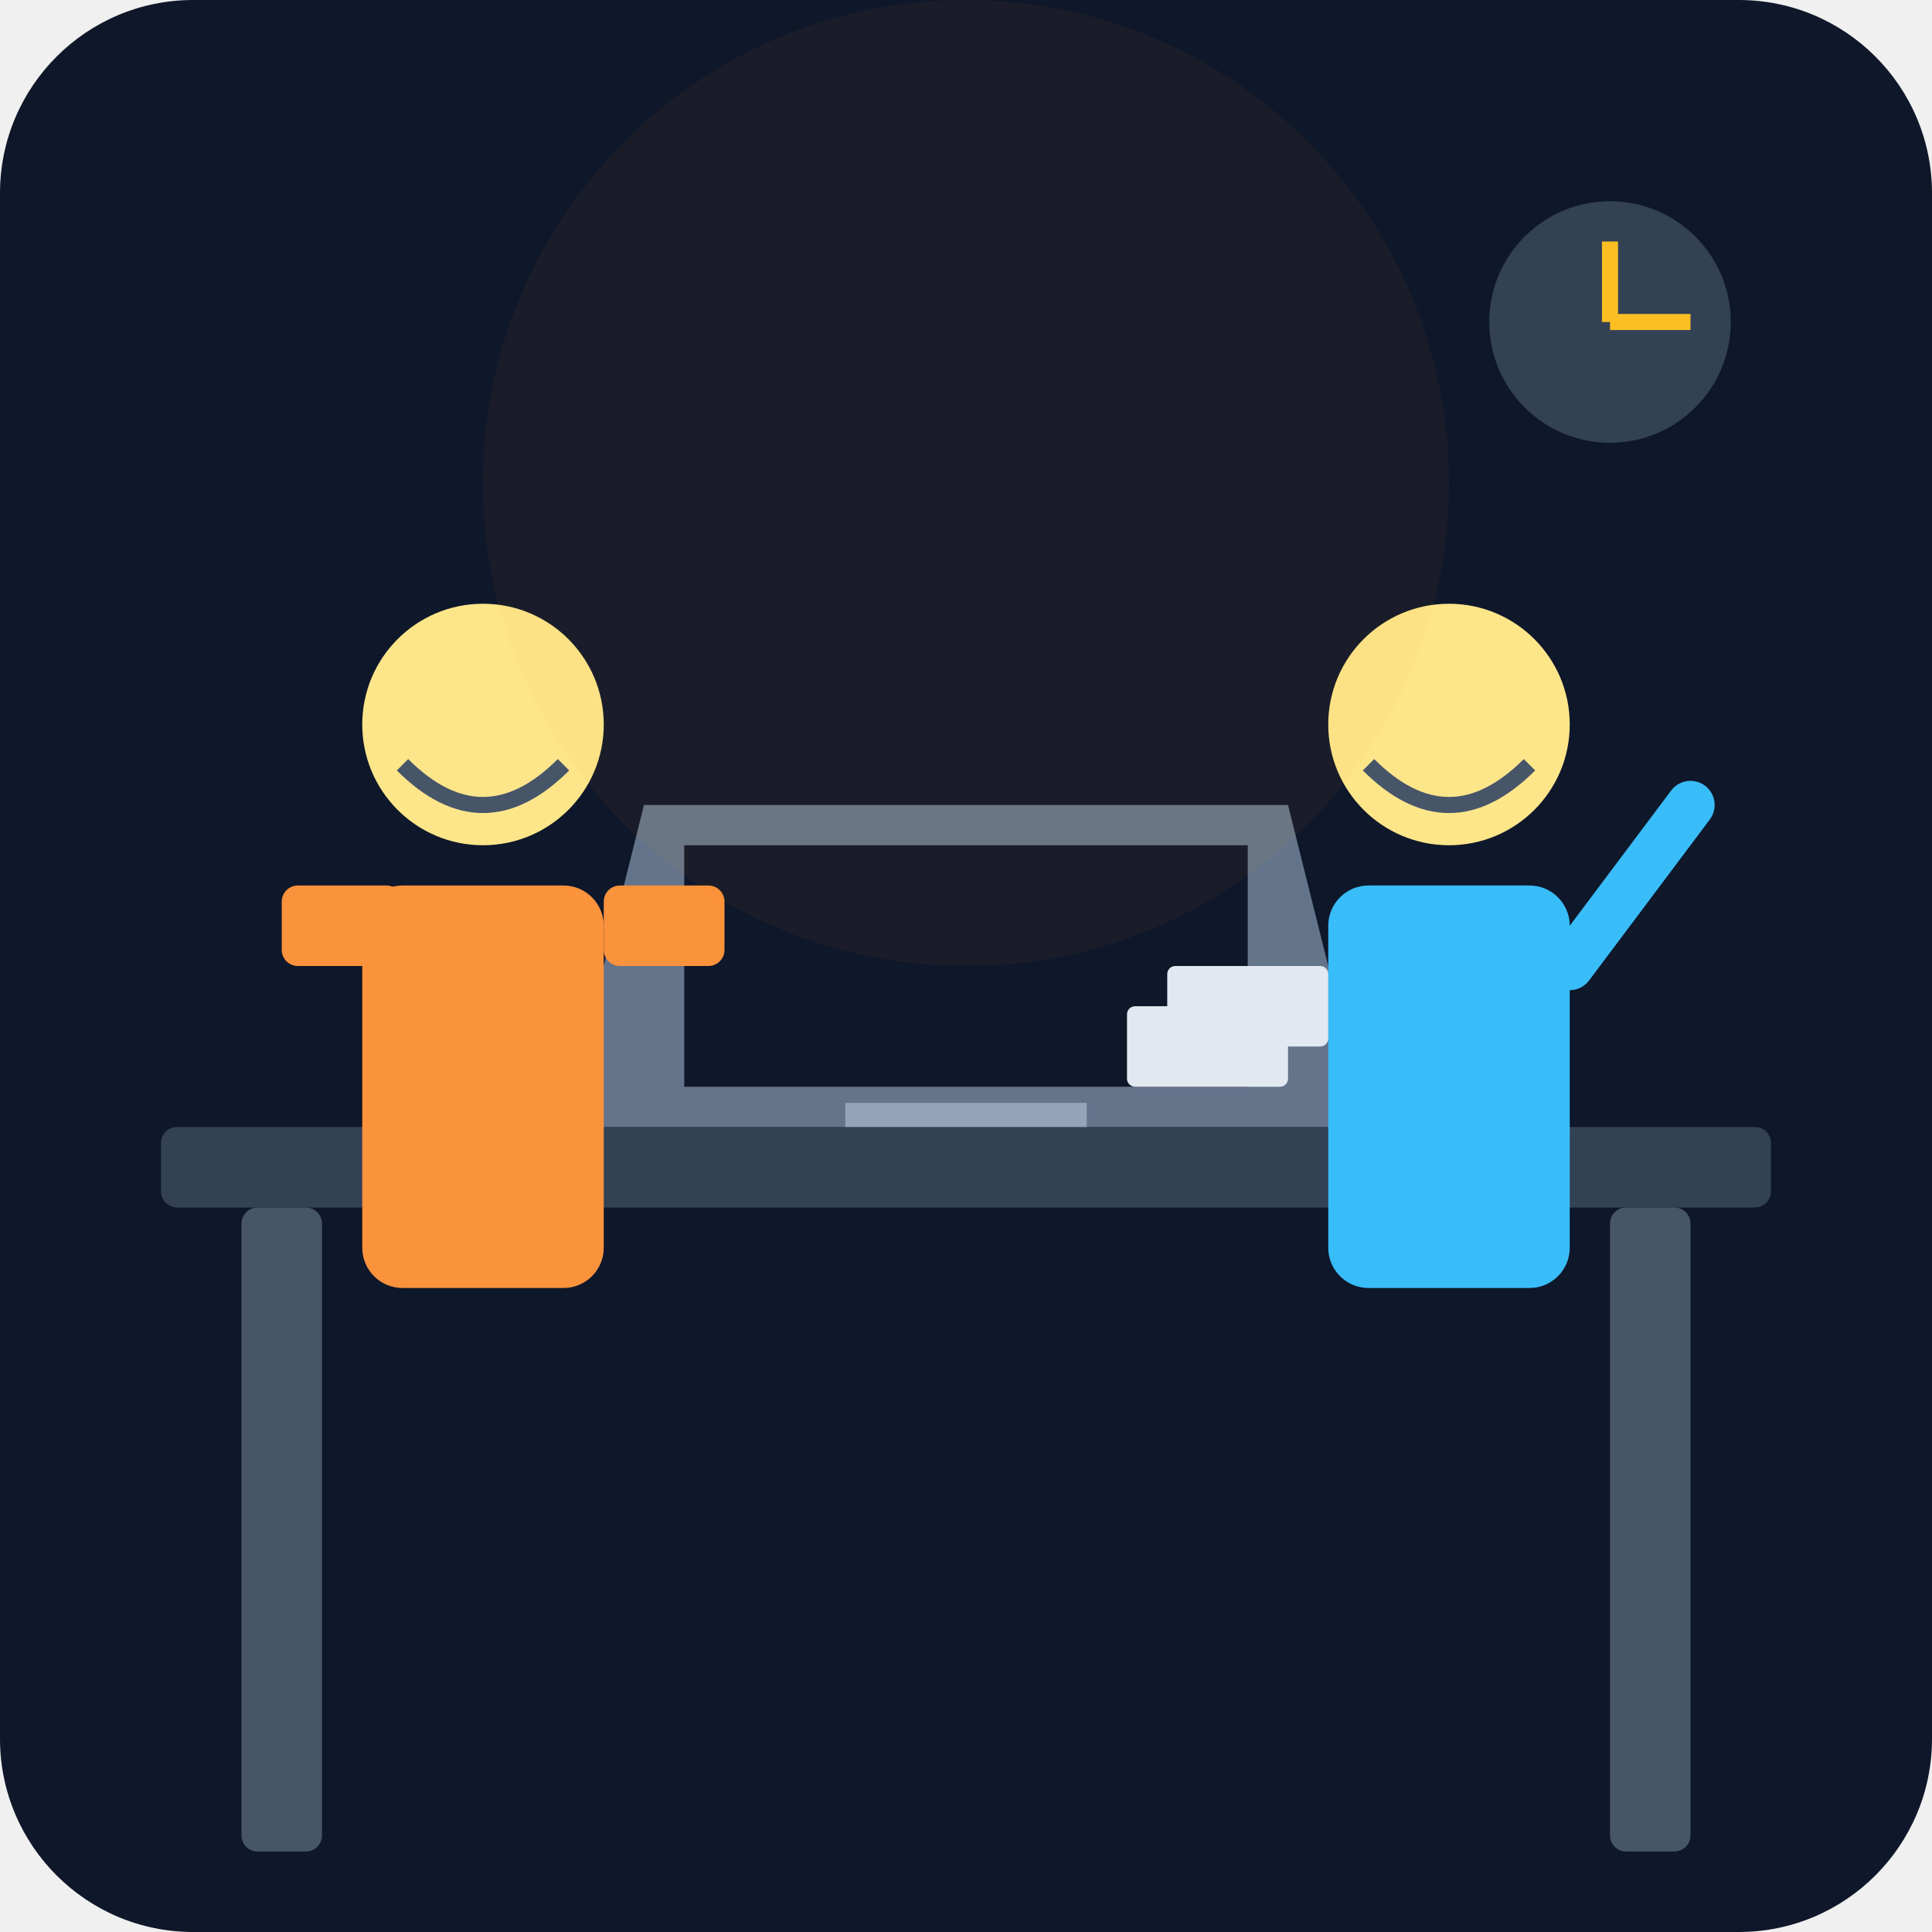
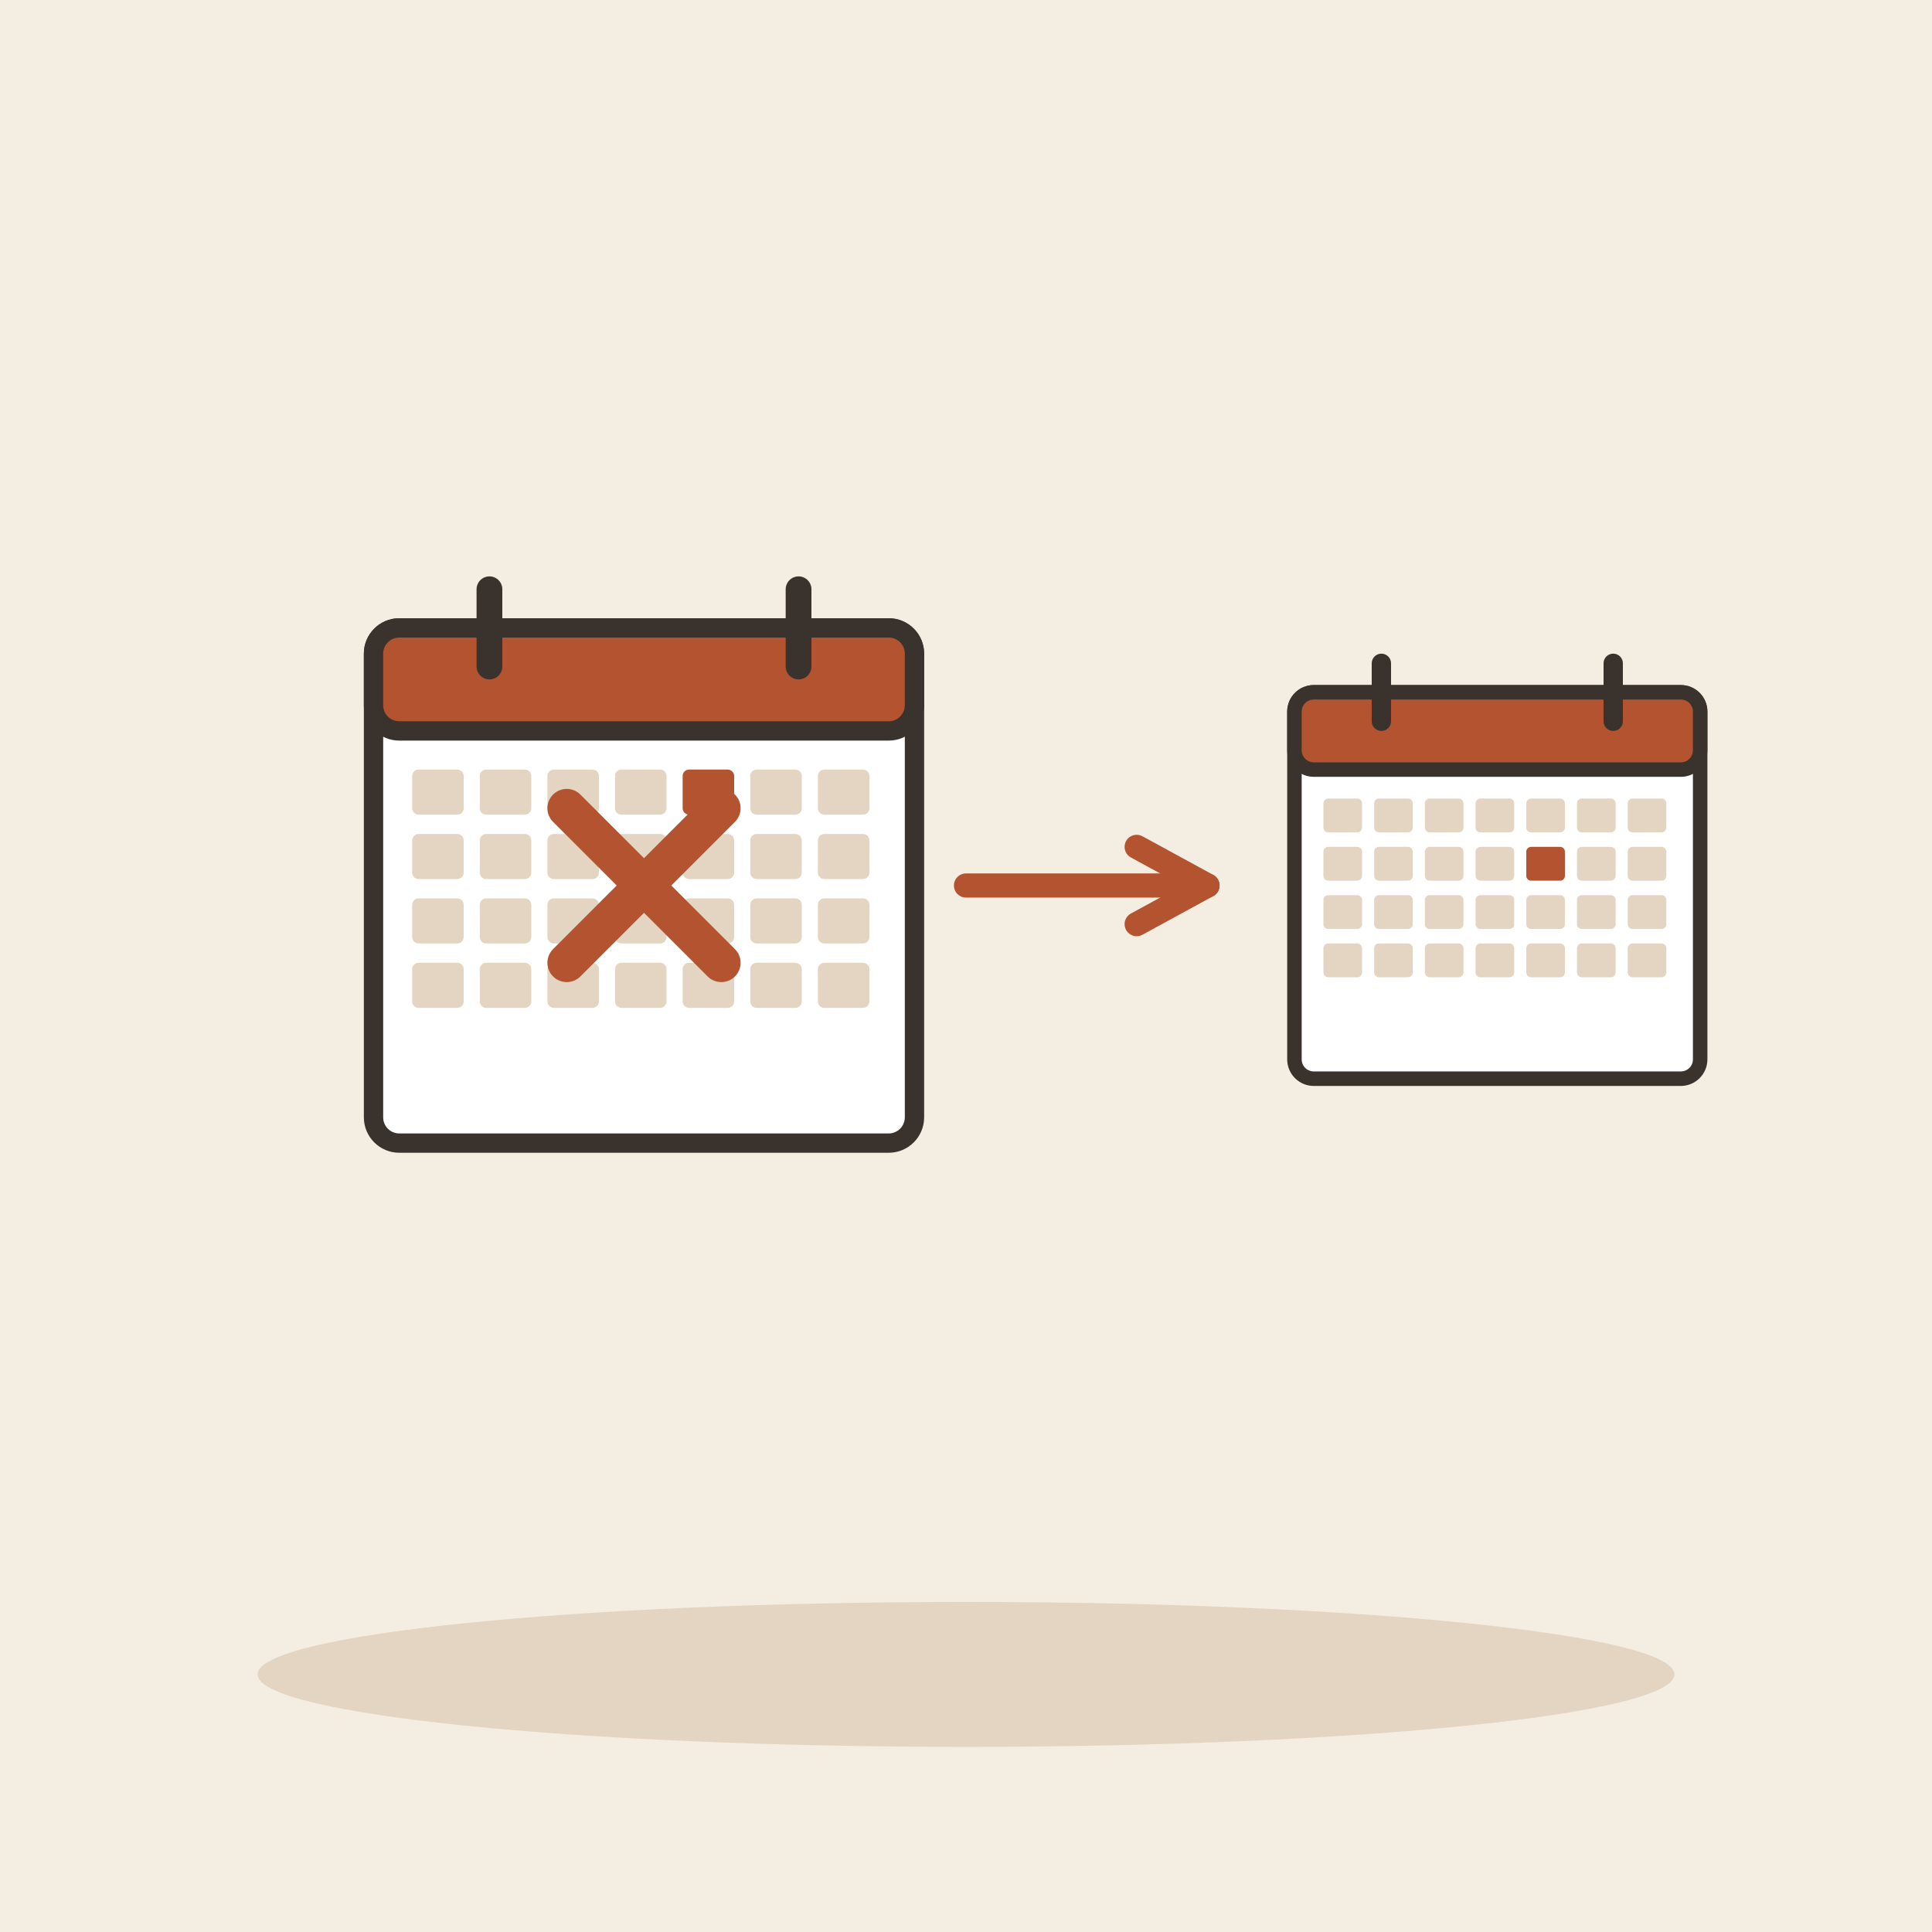
- <svg xmlns="http://www.w3.org/2000/svg" viewBox="0 0 240 240">
-   <defs>
-     <linearGradient id="bg" x1="0" y1="0" x2="0" y2="240">
-       <stop offset="0%" stop-color="#0f172a" />
-       <stop offset="100%" stop-color="#1e293b" />
-     </linearGradient>
-   </defs>
-   <rect width="240" height="240" rx="24" fill="url(#bg)" />
-   <rect x="20" y="140" width="200" height="10" rx="2" fill="#334155" />
-   <rect x="30" y="150" width="10" height="80" rx="2" fill="#475569" />
-   <rect x="200" y="150" width="10" height="80" rx="2" fill="#475569" />
-   <path d="M70 140 L170 140 L160 100 L80 100 Z" fill="#64748b" />
-   <rect x="85" y="105" width="70" height="30" fill="#0f172a" />
-   <rect x="105" y="137" width="30" height="3" fill="#94a3b8" />
-   <circle cx="60" cy="90" r="15" fill="#fde68a" />
-   <path d="M50 95 Q60 105 70 95" stroke="#475569" stroke-width="2" fill="none" />
-   <rect x="45" y="110" width="30" height="50" rx="5" fill="#fb923c" />
-   <rect x="35" y="110" width="15" height="10" rx="2" fill="#fb923c" />
-   <rect x="75" y="110" width="15" height="10" rx="2" fill="#fb923c" />
-   <circle cx="180" cy="90" r="15" fill="#fde68a" />
-   <path d="M170 95 Q180 105 190 95" stroke="#475569" stroke-width="2" fill="none" />
-   <rect x="165" y="110" width="30" height="50" rx="5" fill="#38bdf8" />
-   <path d="M195 120 L210 100" stroke="#38bdf8" stroke-width="6" stroke-linecap="round" />
-   <circle cx="200" cy="40" r="15" fill="#334155" />
-   <line x1="200" y1="40" x2="200" y2="30" stroke="#fbbf24" stroke-width="2" />
-   <line x1="200" y1="40" x2="210" y2="40" stroke="#fbbf24" stroke-width="2" />
-   <rect x="140" y="125" width="20" height="10" rx="1" fill="#e2e8f0" />
-   <rect x="145" y="120" width="20" height="10" rx="1" fill="#e2e8f0" />
-   <circle cx="120" cy="60" r="60" fill="#f59e0b" opacity="0.05" />
+ <svg xmlns="http://www.w3.org/2000/svg" viewBox="0 0 240 240" data-style="editorial">
+   <rect width="240" height="240" fill="#F4EDE2" />
+   <ellipse cx="120" cy="208" rx="88" ry="9" fill="#E3D5C1" />
+   <g transform="translate(80 110) scale(0.8 0.8)">
+     <rect x="-42" y="-40" width="84" height="80" rx="4" fill="#FFFFFF" stroke="#3A332D" stroke-width="3" stroke-linecap="round" stroke-linejoin="round" />
+     <rect x="-42" y="-40" width="84" height="16" rx="4" fill="#B4532F" stroke="#3A332D" stroke-width="3" stroke-linecap="round" stroke-linejoin="round" />
+     <path d="M-24 -46L-24 -34" stroke="#3A332D" stroke-width="4" stroke-linecap="round" fill="none" />
+     <path d="M24 -46L24 -34" stroke="#3A332D" stroke-width="4" stroke-linecap="round" fill="none" />
+     <rect x="-36" y="-18" width="8" height="7" rx="1" fill="#E3D5C1" />
+     <rect x="-25.5" y="-18" width="8" height="7" rx="1" fill="#E3D5C1" />
+     <rect x="-15" y="-18" width="8" height="7" rx="1" fill="#E3D5C1" />
+     <rect x="-4.5" y="-18" width="8" height="7" rx="1" fill="#E3D5C1" />
+     <rect x="6" y="-18" width="8" height="7" rx="1" fill="#B4532F" />
+     <rect x="16.5" y="-18" width="8" height="7" rx="1" fill="#E3D5C1" />
+     <rect x="27" y="-18" width="8" height="7" rx="1" fill="#E3D5C1" />
+     <rect x="-36" y="-8" width="8" height="7" rx="1" fill="#E3D5C1" />
+     <rect x="-25.5" y="-8" width="8" height="7" rx="1" fill="#E3D5C1" />
+     <rect x="-15" y="-8" width="8" height="7" rx="1" fill="#E3D5C1" />
+     <rect x="-4.5" y="-8" width="8" height="7" rx="1" fill="#E3D5C1" />
+     <rect x="6" y="-8" width="8" height="7" rx="1" fill="#E3D5C1" />
+     <rect x="16.5" y="-8" width="8" height="7" rx="1" fill="#E3D5C1" />
+     <rect x="27" y="-8" width="8" height="7" rx="1" fill="#E3D5C1" />
+     <rect x="-36" y="2" width="8" height="7" rx="1" fill="#E3D5C1" />
+     <rect x="-25.5" y="2" width="8" height="7" rx="1" fill="#E3D5C1" />
+     <rect x="-15" y="2" width="8" height="7" rx="1" fill="#E3D5C1" />
+     <rect x="-4.5" y="2" width="8" height="7" rx="1" fill="#E3D5C1" />
+     <rect x="6" y="2" width="8" height="7" rx="1" fill="#E3D5C1" />
+     <rect x="16.5" y="2" width="8" height="7" rx="1" fill="#E3D5C1" />
+     <rect x="27" y="2" width="8" height="7" rx="1" fill="#E3D5C1" />
+     <rect x="-36" y="12" width="8" height="7" rx="1" fill="#E3D5C1" />
+     <rect x="-25.5" y="12" width="8" height="7" rx="1" fill="#E3D5C1" />
+     <rect x="-15" y="12" width="8" height="7" rx="1" fill="#E3D5C1" />
+     <rect x="-4.5" y="12" width="8" height="7" rx="1" fill="#E3D5C1" />
+     <rect x="6" y="12" width="8" height="7" rx="1" fill="#E3D5C1" />
+     <rect x="16.5" y="12" width="8" height="7" rx="1" fill="#E3D5C1" />
+     <rect x="27" y="12" width="8" height="7" rx="1" fill="#E3D5C1" />
+   </g>
+   <g transform="translate(80 110) scale(0.8 0.8)">
+     <path d="M-12 -12L12 12M12 -12L-12 12" fill="none" stroke="#B4532F" stroke-width="6" stroke-linecap="round" stroke-linejoin="round" />
+   </g>
+   <path d="M120 110L150 110" stroke="#B4532F" stroke-width="3" stroke-linecap="round" fill="none" />
+   <path d="M141.2 114.8L150 110L141.2 105.2" fill="none" stroke="#B4532F" stroke-width="3" stroke-linecap="round" stroke-linejoin="round" />
+   <g transform="translate(186 110) scale(0.6 0.6)">
+     <rect x="-42" y="-40" width="84" height="80" rx="4" fill="#FFFFFF" stroke="#3A332D" stroke-width="3" stroke-linecap="round" stroke-linejoin="round" />
+     <rect x="-42" y="-40" width="84" height="16" rx="4" fill="#B4532F" stroke="#3A332D" stroke-width="3" stroke-linecap="round" stroke-linejoin="round" />
+     <path d="M-24 -46L-24 -34" stroke="#3A332D" stroke-width="4" stroke-linecap="round" fill="none" />
+     <path d="M24 -46L24 -34" stroke="#3A332D" stroke-width="4" stroke-linecap="round" fill="none" />
+     <rect x="-36" y="-18" width="8" height="7" rx="1" fill="#E3D5C1" />
+     <rect x="-25.5" y="-18" width="8" height="7" rx="1" fill="#E3D5C1" />
+     <rect x="-15" y="-18" width="8" height="7" rx="1" fill="#E3D5C1" />
+     <rect x="-4.5" y="-18" width="8" height="7" rx="1" fill="#E3D5C1" />
+     <rect x="6" y="-18" width="8" height="7" rx="1" fill="#E3D5C1" />
+     <rect x="16.5" y="-18" width="8" height="7" rx="1" fill="#E3D5C1" />
+     <rect x="27" y="-18" width="8" height="7" rx="1" fill="#E3D5C1" />
+     <rect x="-36" y="-8" width="8" height="7" rx="1" fill="#E3D5C1" />
+     <rect x="-25.5" y="-8" width="8" height="7" rx="1" fill="#E3D5C1" />
+     <rect x="-15" y="-8" width="8" height="7" rx="1" fill="#E3D5C1" />
+     <rect x="-4.5" y="-8" width="8" height="7" rx="1" fill="#E3D5C1" />
+     <rect x="6" y="-8" width="8" height="7" rx="1" fill="#B4532F" />
+     <rect x="16.5" y="-8" width="8" height="7" rx="1" fill="#E3D5C1" />
+     <rect x="27" y="-8" width="8" height="7" rx="1" fill="#E3D5C1" />
+     <rect x="-36" y="2" width="8" height="7" rx="1" fill="#E3D5C1" />
+     <rect x="-25.5" y="2" width="8" height="7" rx="1" fill="#E3D5C1" />
+     <rect x="-15" y="2" width="8" height="7" rx="1" fill="#E3D5C1" />
+     <rect x="-4.5" y="2" width="8" height="7" rx="1" fill="#E3D5C1" />
+     <rect x="6" y="2" width="8" height="7" rx="1" fill="#E3D5C1" />
+     <rect x="16.5" y="2" width="8" height="7" rx="1" fill="#E3D5C1" />
+     <rect x="27" y="2" width="8" height="7" rx="1" fill="#E3D5C1" />
+     <rect x="-36" y="12" width="8" height="7" rx="1" fill="#E3D5C1" />
+     <rect x="-25.5" y="12" width="8" height="7" rx="1" fill="#E3D5C1" />
+     <rect x="-15" y="12" width="8" height="7" rx="1" fill="#E3D5C1" />
+     <rect x="-4.5" y="12" width="8" height="7" rx="1" fill="#E3D5C1" />
+     <rect x="6" y="12" width="8" height="7" rx="1" fill="#E3D5C1" />
+     <rect x="16.5" y="12" width="8" height="7" rx="1" fill="#E3D5C1" />
+     <rect x="27" y="12" width="8" height="7" rx="1" fill="#E3D5C1" />
+   </g>
</svg>
